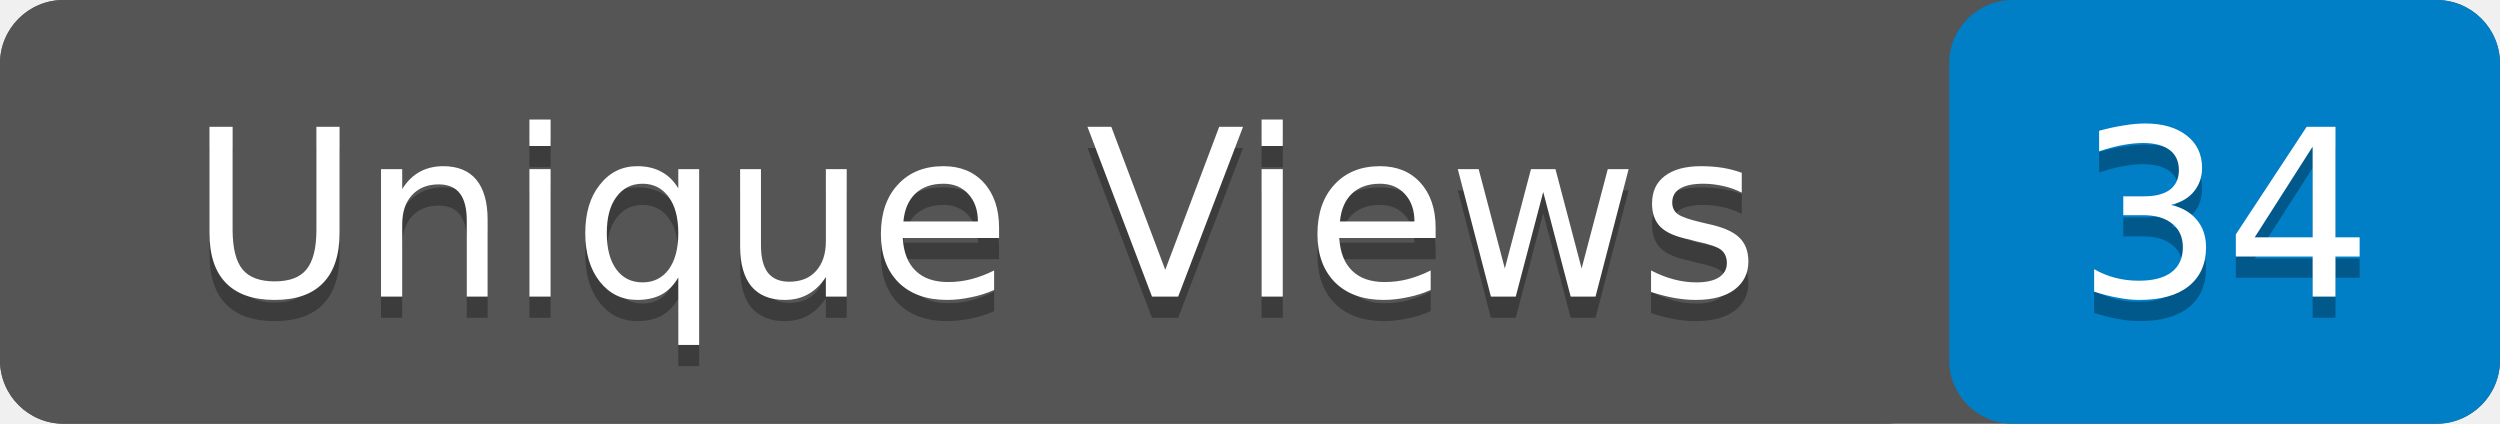
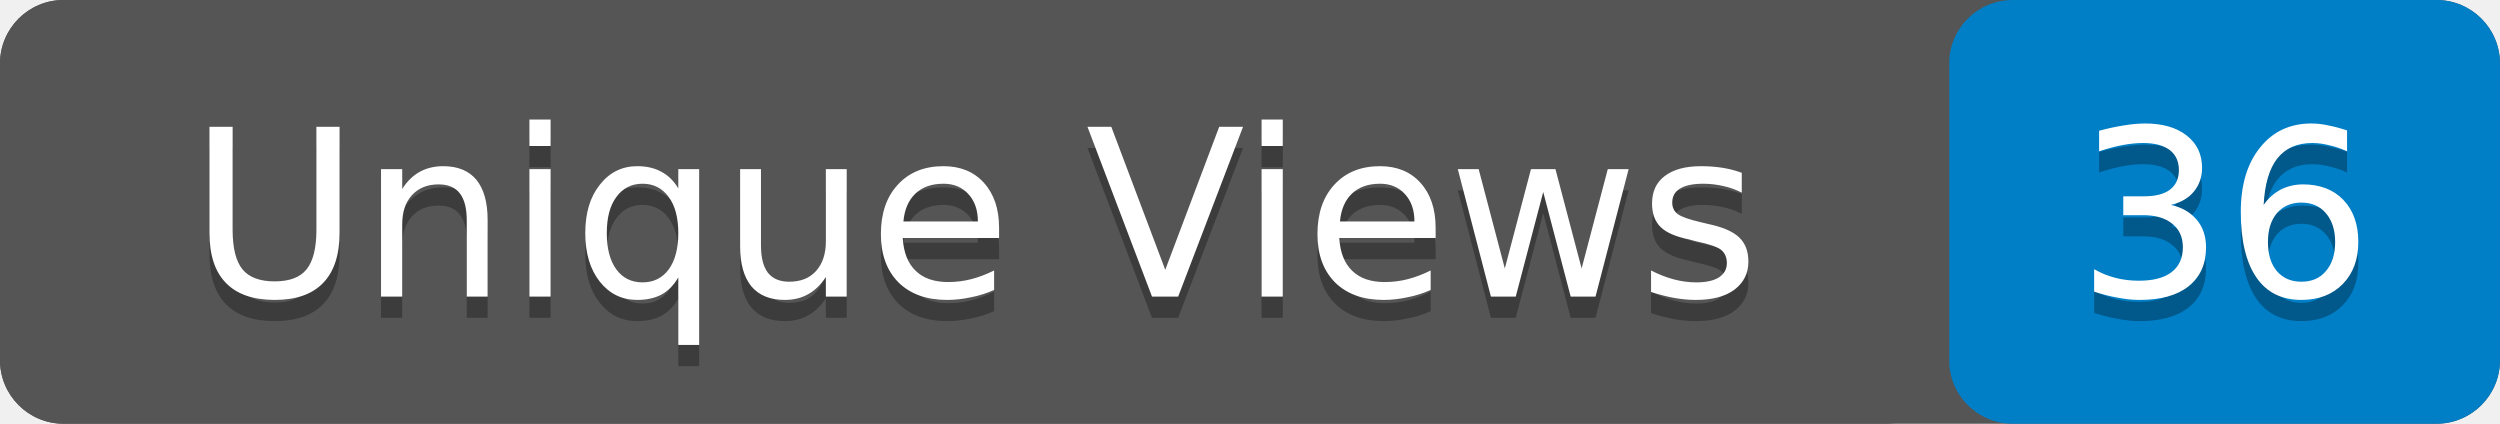
- <svg xmlns="http://www.w3.org/2000/svg" width="118" height="20" role="img" aria-label="Unique Views: 34">
+ <svg xmlns="http://www.w3.org/2000/svg" width="118" height="20" role="img" aria-label="Unique Views: 36">
  <rect width="118" height="20" rx="3" fill="#555" />
  <rect x="92" width="26" height="20" rx="3" fill="#007ec6" />
  <rect width="92" height="20" rx="3" fill="#555" />
  <g fill="#fff" text-anchor="middle" font-family="Verdana,Geneva,DejaVu Sans,sans-serif" font-size="11">
    <text x="46" y="15" fill="#010101" fill-opacity=".3">Unique Views</text>
    <text x="46" y="14">Unique Views</text>
-     <text x="105" y="15" fill="#010101" fill-opacity=".3">34</text>
-     <text x="105" y="14">34</text>
+     <text x="105" y="15" fill="#010101" fill-opacity=".3">36</text>
+     <text x="105" y="14">36</text>
  </g>
</svg>
